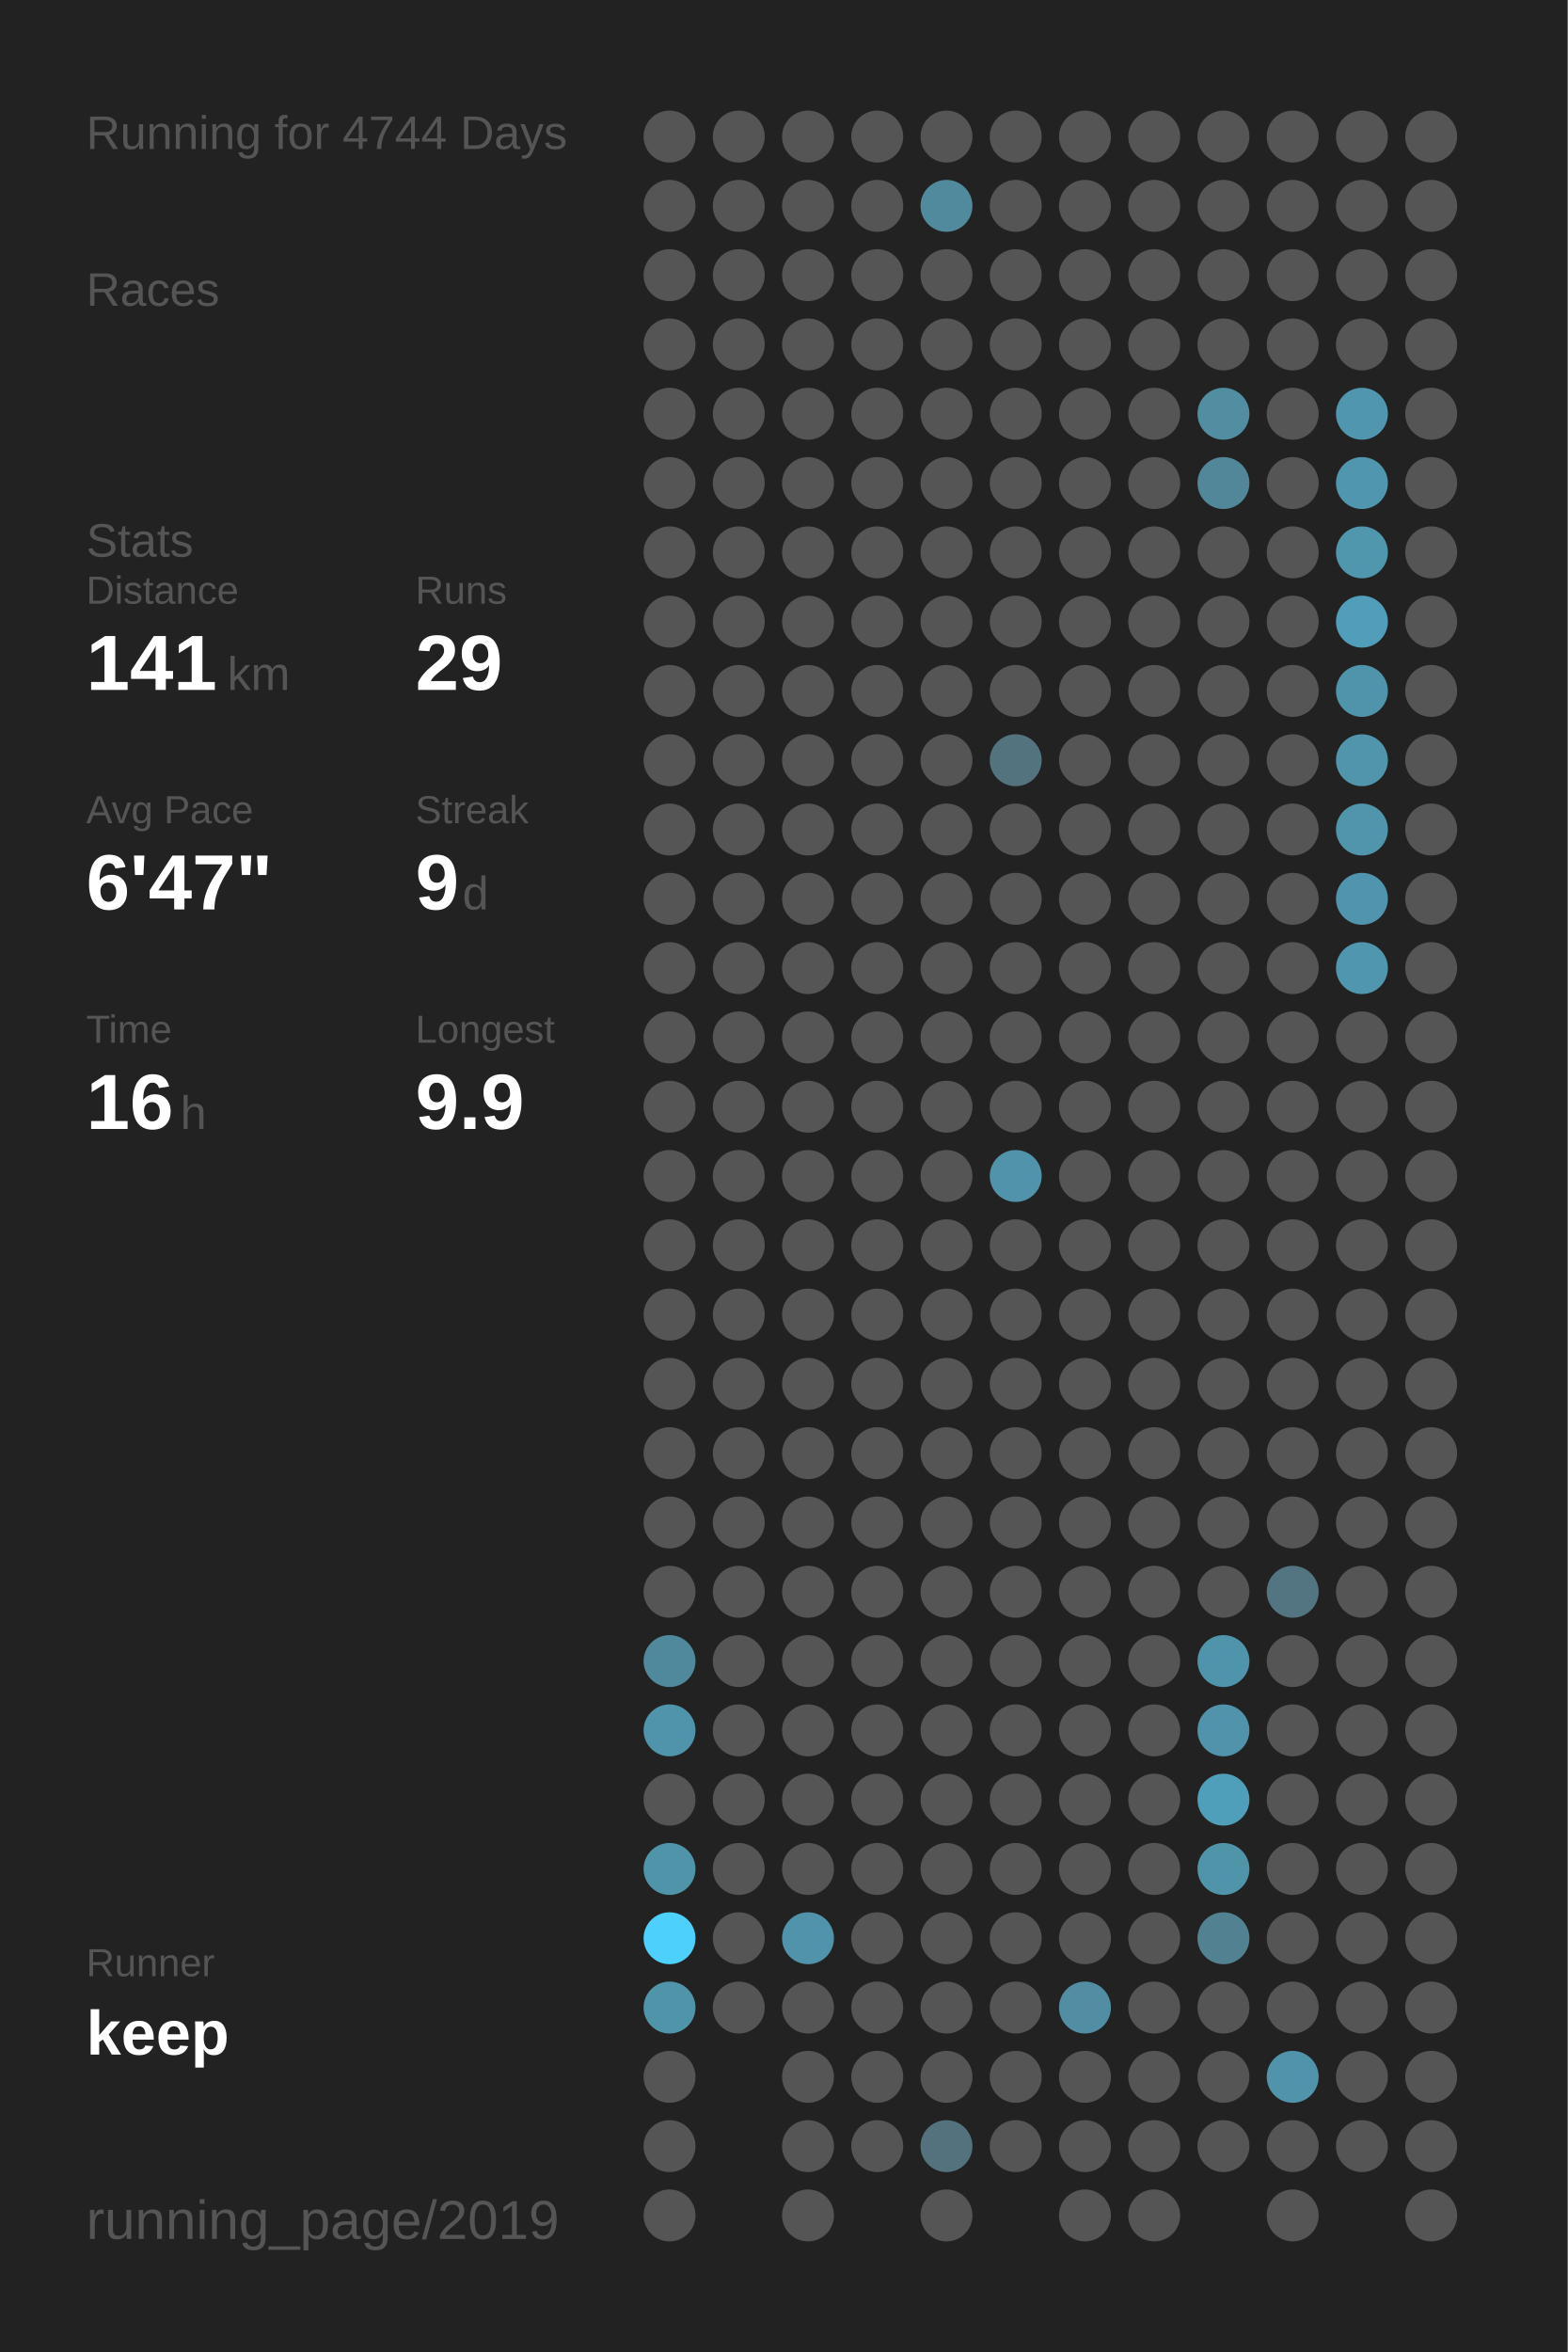
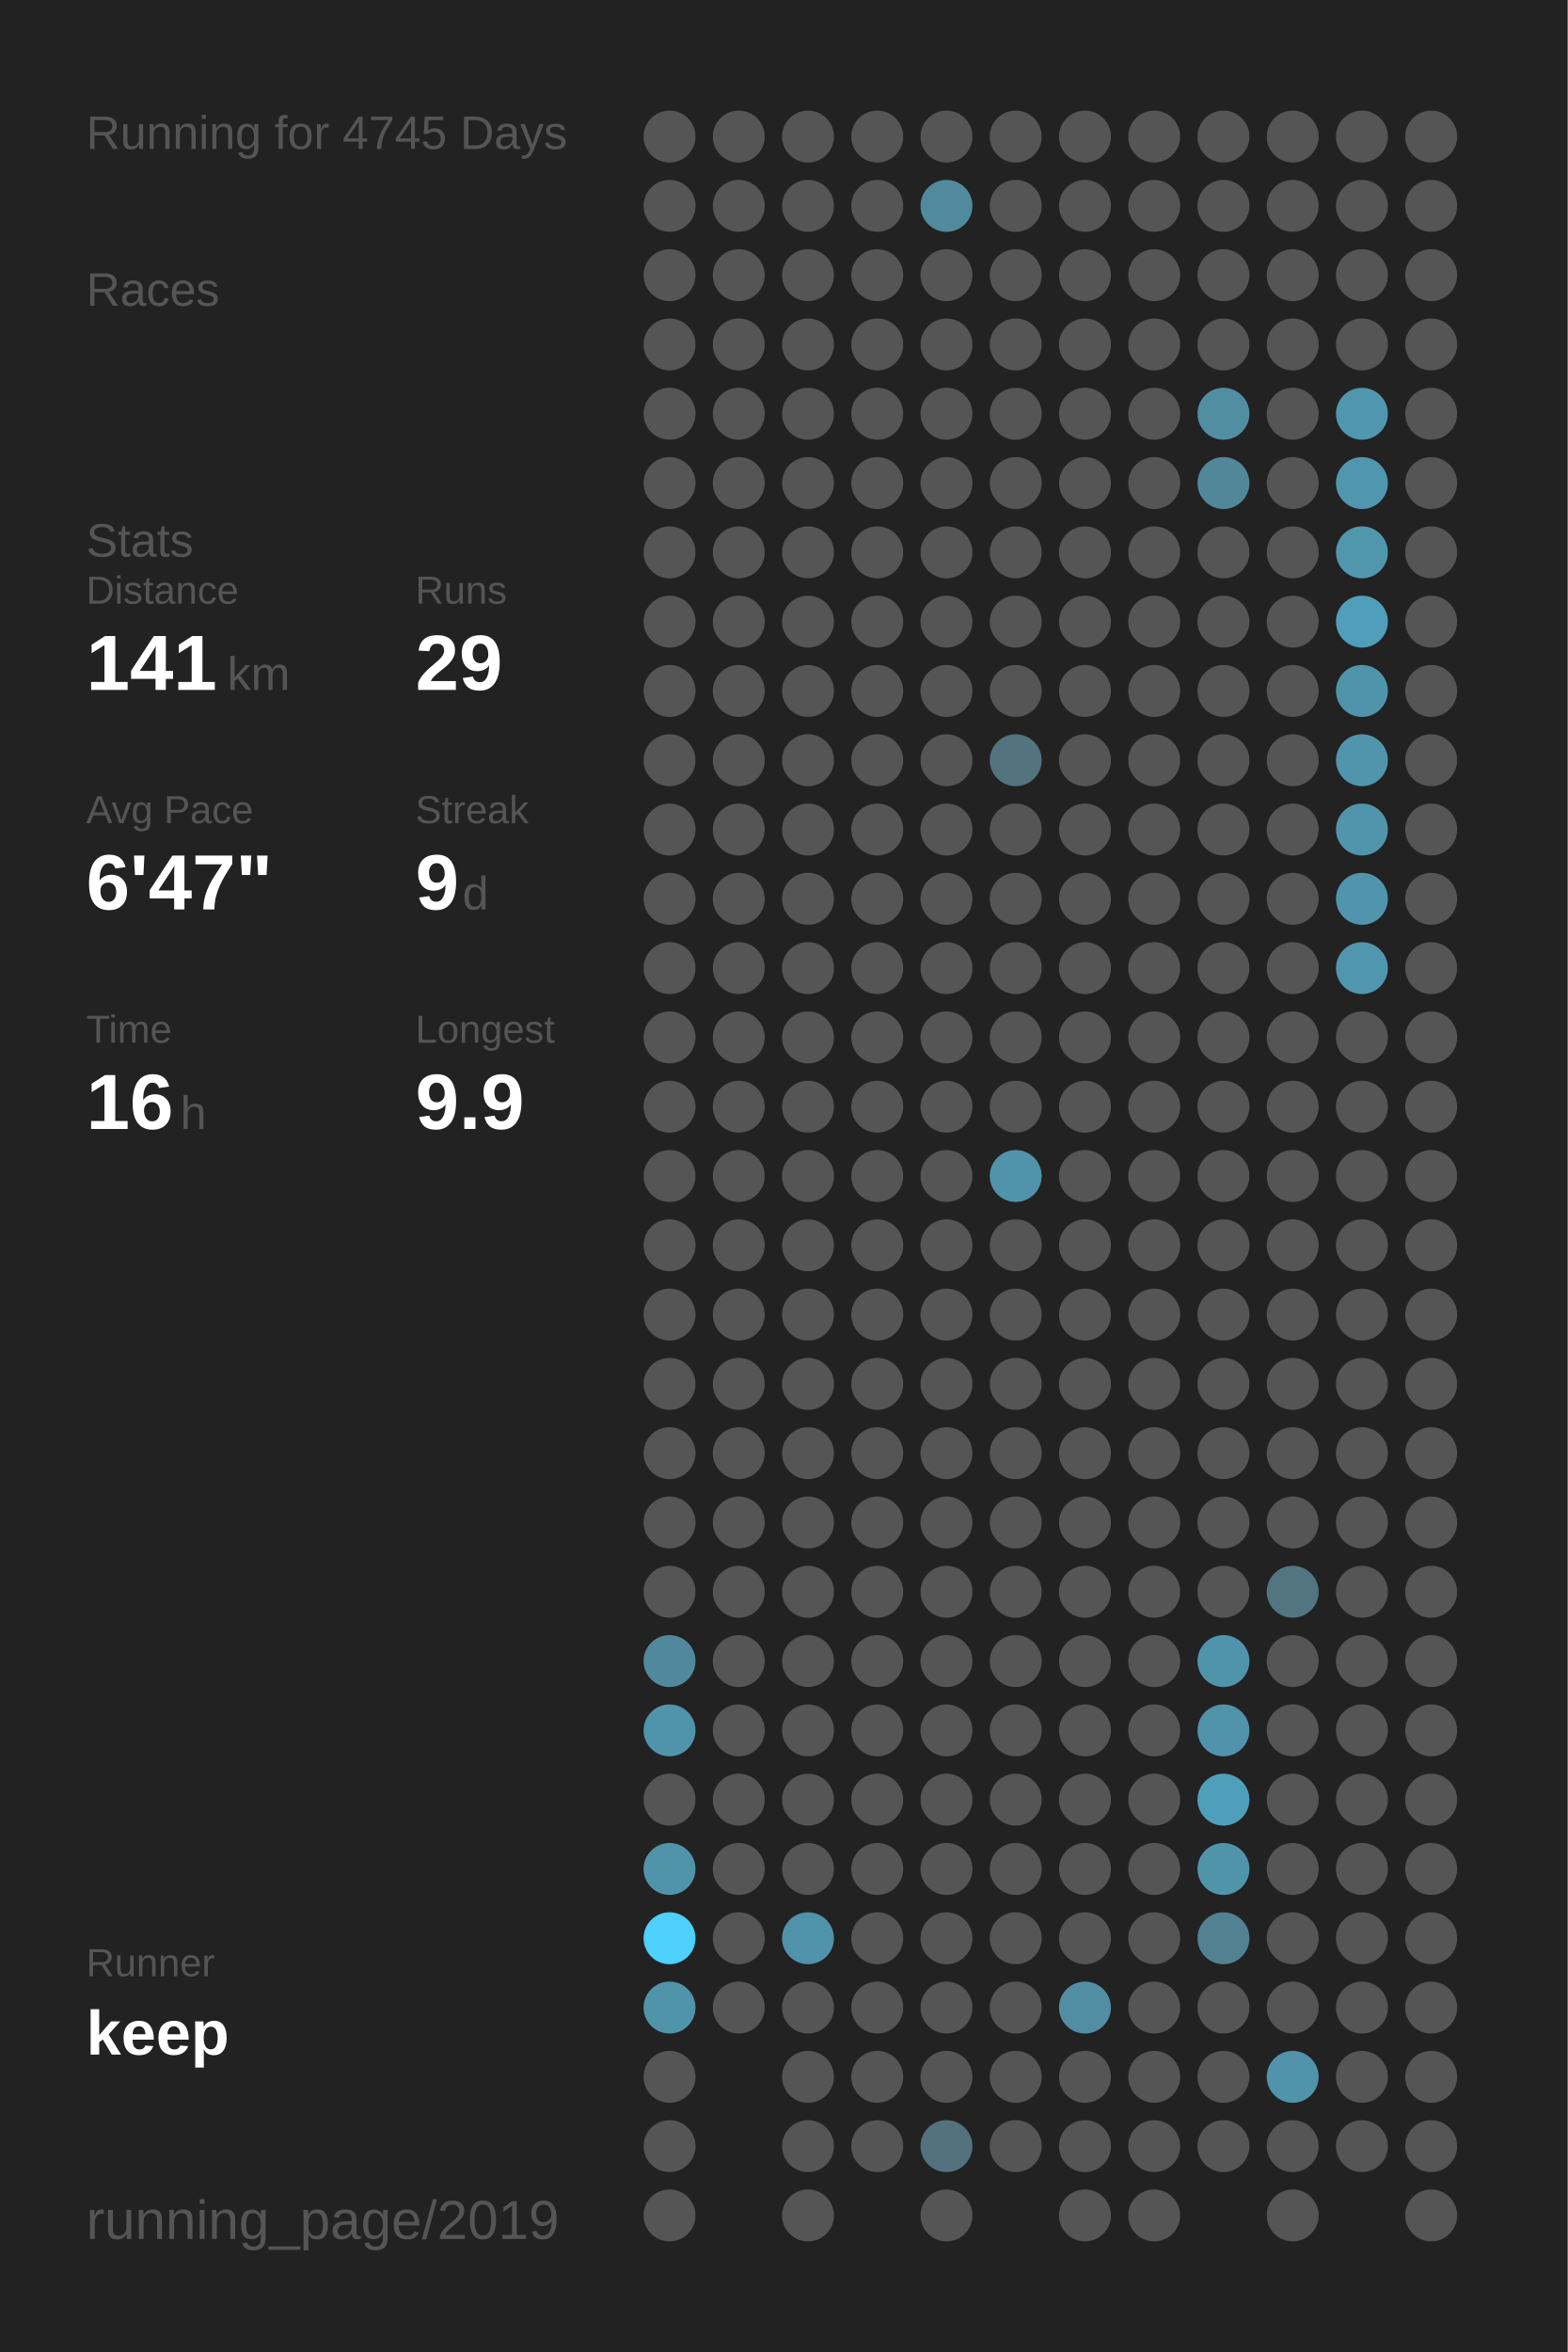
<svg xmlns="http://www.w3.org/2000/svg" baseProfile="full" height="300mm" version="1.1" viewBox="0,0,200,300" width="200mm">
  <defs />
  <rect fill="#222222" height="300" width="200" x="0" y="0" />
-   <text fill="#555555" style="font-size:6px; font-family:Arial;" x="11" y="19">Running for 4744 Days</text>
+   <text fill="#555555" style="font-size:6px; font-family:Arial;" x="11" y="19">Running for 4745 Days</text>
  <text fill="#555555" style="font-size:6px; font-family:Arial;" x="11" y="39">Races</text>
  <text fill="#555555" style="font-size:6px; font-family:Arial;" x="11" y="71">Stats</text>
  <text fill="#555555" style="font-size:5px; font-family:Arial;" x="11" y="77">Distance</text>
  <text fill="#FFFFFF" style="font-size:10px; font-family:Arial; font-weight:bold;" x="11" y="88">141</text>
  <text fill="#555555" style="font-size:6px; font-family:Arial;" x="29" y="88">km</text>
  <text fill="#555555" style="font-size:5px; font-family:Arial;" x="53" y="77">Runs</text>
  <text fill="#FFFFFF" style="font-size:10px; font-family:Arial; font-weight:bold;" x="53" y="88">29</text>
  <text fill="#555555" style="font-size:5px; font-family:Arial;" x="11" y="105">Avg Pace</text>
  <text fill="#FFFFFF" style="font-size:10px; font-family:Arial; font-weight:bold;" x="11" y="116">6'47"</text>
  <text fill="#555555" style="font-size:5px; font-family:Arial;" x="53" y="105">Streak</text>
  <text fill="#FFFFFF" style="font-size:10px; font-family:Arial; font-weight:bold;" x="53" y="116">9</text>
  <text fill="#555555" style="font-size:6px; font-family:Arial;" x="59" y="116">d</text>
  <text fill="#555555" style="font-size:5px; font-family:Arial;" x="11" y="133">Time</text>
  <text fill="#FFFFFF" style="font-size:10px; font-family:Arial; font-weight:bold;" x="11" y="144">16</text>
  <text fill="#555555" style="font-size:6px; font-family:Arial;" x="23" y="144">h</text>
  <text fill="#555555" style="font-size:5px; font-family:Arial;" x="53" y="133">Longest</text>
  <text fill="#FFFFFF" style="font-size:10px; font-family:Arial; font-weight:bold;" x="53" y="144">9.9</text>
  <text fill="#555555" style="font-size:5px; font-family:Arial;" x="11" y="252.065">Runner</text>
  <text fill="#FFFFFF" style="font-size:8px; font-family:Arial; font-weight:bold;" x="11" y="262.065">keep</text>
  <text fill="#555555" style="font-size:7px; font-family:Arial;" x="11" y="285.581">running_page/2019</text>
  <circle cx="85.417" cy="17.419" fill="#555555" r="3.312" />
  <circle cx="85.417" cy="26.258" fill="#555555" r="3.312" />
  <circle cx="85.417" cy="35.097" fill="#555555" r="3.312" />
  <circle cx="85.417" cy="43.935" fill="#555555" r="3.312" />
  <circle cx="85.417" cy="52.774" fill="#555555" r="3.312" />
  <circle cx="85.417" cy="61.613" fill="#555555" r="3.312" />
  <circle cx="85.417" cy="70.452" fill="#555555" r="3.312" />
  <circle cx="85.417" cy="79.29" fill="#555555" r="3.312" />
  <circle cx="85.417" cy="88.129" fill="#555555" r="3.312" />
  <circle cx="85.417" cy="96.968" fill="#555555" r="3.312" />
  <circle cx="85.417" cy="105.806" fill="#555555" r="3.312" />
  <circle cx="85.417" cy="114.645" fill="#555555" r="3.312" />
  <circle cx="85.417" cy="123.484" fill="#555555" r="3.312" />
  <circle cx="85.417" cy="132.323" fill="#555555" r="3.312" />
  <circle cx="85.417" cy="141.161" fill="#555555" r="3.312" />
  <circle cx="85.417" cy="150" fill="#555555" r="3.312" />
  <circle cx="85.417" cy="158.839" fill="#555555" r="3.312" />
  <circle cx="85.417" cy="167.677" fill="#555555" r="3.312" />
  <circle cx="85.417" cy="176.516" fill="#555555" r="3.312" />
  <circle cx="85.417" cy="185.355" fill="#555555" r="3.312" />
  <circle cx="85.417" cy="194.194" fill="#555555" r="3.312" />
  <circle cx="85.417" cy="203.032" fill="#555555" r="3.312" />
  <circle cx="85.417" cy="211.871" fill="#51899c" r="3.312" />
  <circle cx="85.417" cy="220.71" fill="#5094ab" r="3.312" />
  <circle cx="85.417" cy="229.548" fill="#555555" r="3.312" />
  <circle cx="85.417" cy="238.387" fill="#5094aa" r="3.312" />
  <circle cx="85.417" cy="247.226" fill="#4dd0fc" r="3.312" />
  <circle cx="85.417" cy="256.065" fill="#5094aa" r="3.312" />
  <circle cx="85.417" cy="264.903" fill="#555555" r="3.312" />
  <circle cx="85.417" cy="273.742" fill="#555555" r="3.312" />
  <circle cx="85.417" cy="282.581" fill="#555555" r="3.312" />
  <circle cx="94.25" cy="17.419" fill="#555555" r="3.312" />
  <circle cx="94.25" cy="26.258" fill="#555555" r="3.312" />
  <circle cx="94.25" cy="35.097" fill="#555555" r="3.312" />
  <circle cx="94.25" cy="43.935" fill="#555555" r="3.312" />
  <circle cx="94.25" cy="52.774" fill="#555555" r="3.312" />
  <circle cx="94.25" cy="61.613" fill="#555555" r="3.312" />
  <circle cx="94.25" cy="70.452" fill="#555555" r="3.312" />
  <circle cx="94.25" cy="79.29" fill="#555555" r="3.312" />
  <circle cx="94.25" cy="88.129" fill="#555555" r="3.312" />
  <circle cx="94.25" cy="96.968" fill="#555555" r="3.312" />
  <circle cx="94.25" cy="105.806" fill="#555555" r="3.312" />
  <circle cx="94.25" cy="114.645" fill="#555555" r="3.312" />
  <circle cx="94.25" cy="123.484" fill="#555555" r="3.312" />
  <circle cx="94.25" cy="132.323" fill="#555555" r="3.312" />
  <circle cx="94.25" cy="141.161" fill="#555555" r="3.312" />
  <circle cx="94.25" cy="150" fill="#555555" r="3.312" />
  <circle cx="94.25" cy="158.839" fill="#555555" r="3.312" />
  <circle cx="94.25" cy="167.677" fill="#555555" r="3.312" />
  <circle cx="94.25" cy="176.516" fill="#555555" r="3.312" />
  <circle cx="94.25" cy="185.355" fill="#555555" r="3.312" />
  <circle cx="94.25" cy="194.194" fill="#555555" r="3.312" />
  <circle cx="94.25" cy="203.032" fill="#555555" r="3.312" />
  <circle cx="94.25" cy="211.871" fill="#555555" r="3.312" />
  <circle cx="94.25" cy="220.71" fill="#555555" r="3.312" />
  <circle cx="94.25" cy="229.548" fill="#555555" r="3.312" />
  <circle cx="94.25" cy="238.387" fill="#555555" r="3.312" />
  <circle cx="94.25" cy="247.226" fill="#555555" r="3.312" />
  <circle cx="94.25" cy="256.065" fill="#555555" r="3.312" />
  <circle cx="103.083" cy="17.419" fill="#555555" r="3.312" />
  <circle cx="103.083" cy="26.258" fill="#555555" r="3.312" />
  <circle cx="103.083" cy="35.097" fill="#555555" r="3.312" />
  <circle cx="103.083" cy="43.935" fill="#555555" r="3.312" />
  <circle cx="103.083" cy="52.774" fill="#555555" r="3.312" />
  <circle cx="103.083" cy="61.613" fill="#555555" r="3.312" />
  <circle cx="103.083" cy="70.452" fill="#555555" r="3.312" />
  <circle cx="103.083" cy="79.29" fill="#555555" r="3.312" />
  <circle cx="103.083" cy="88.129" fill="#555555" r="3.312" />
  <circle cx="103.083" cy="96.968" fill="#555555" r="3.312" />
  <circle cx="103.083" cy="105.806" fill="#555555" r="3.312" />
  <circle cx="103.083" cy="114.645" fill="#555555" r="3.312" />
  <circle cx="103.083" cy="123.484" fill="#555555" r="3.312" />
  <circle cx="103.083" cy="132.323" fill="#555555" r="3.312" />
  <circle cx="103.083" cy="141.161" fill="#555555" r="3.312" />
  <circle cx="103.083" cy="150" fill="#555555" r="3.312" />
  <circle cx="103.083" cy="158.839" fill="#555555" r="3.312" />
  <circle cx="103.083" cy="167.677" fill="#555555" r="3.312" />
  <circle cx="103.083" cy="176.516" fill="#555555" r="3.312" />
  <circle cx="103.083" cy="185.355" fill="#555555" r="3.312" />
  <circle cx="103.083" cy="194.194" fill="#555555" r="3.312" />
  <circle cx="103.083" cy="203.032" fill="#555555" r="3.312" />
  <circle cx="103.083" cy="211.871" fill="#555555" r="3.312" />
  <circle cx="103.083" cy="220.71" fill="#555555" r="3.312" />
  <circle cx="103.083" cy="229.548" fill="#555555" r="3.312" />
  <circle cx="103.083" cy="238.387" fill="#555555" r="3.312" />
  <circle cx="103.083" cy="247.226" fill="#5093aa" r="3.312" />
  <circle cx="103.083" cy="256.065" fill="#555555" r="3.312" />
  <circle cx="103.083" cy="264.903" fill="#555555" r="3.312" />
  <circle cx="103.083" cy="273.742" fill="#555555" r="3.312" />
  <circle cx="103.083" cy="282.581" fill="#555555" r="3.312" />
  <circle cx="111.917" cy="17.419" fill="#555555" r="3.312" />
  <circle cx="111.917" cy="26.258" fill="#555555" r="3.312" />
  <circle cx="111.917" cy="35.097" fill="#555555" r="3.312" />
  <circle cx="111.917" cy="43.935" fill="#555555" r="3.312" />
  <circle cx="111.917" cy="52.774" fill="#555555" r="3.312" />
  <circle cx="111.917" cy="61.613" fill="#555555" r="3.312" />
  <circle cx="111.917" cy="70.452" fill="#555555" r="3.312" />
  <circle cx="111.917" cy="79.29" fill="#555555" r="3.312" />
  <circle cx="111.917" cy="88.129" fill="#555555" r="3.312" />
  <circle cx="111.917" cy="96.968" fill="#555555" r="3.312" />
  <circle cx="111.917" cy="105.806" fill="#555555" r="3.312" />
  <circle cx="111.917" cy="114.645" fill="#555555" r="3.312" />
  <circle cx="111.917" cy="123.484" fill="#555555" r="3.312" />
  <circle cx="111.917" cy="132.323" fill="#555555" r="3.312" />
  <circle cx="111.917" cy="141.161" fill="#555555" r="3.312" />
  <circle cx="111.917" cy="150" fill="#555555" r="3.312" />
  <circle cx="111.917" cy="158.839" fill="#555555" r="3.312" />
  <circle cx="111.917" cy="167.677" fill="#555555" r="3.312" />
  <circle cx="111.917" cy="176.516" fill="#555555" r="3.312" />
  <circle cx="111.917" cy="185.355" fill="#555555" r="3.312" />
  <circle cx="111.917" cy="194.194" fill="#555555" r="3.312" />
  <circle cx="111.917" cy="203.032" fill="#555555" r="3.312" />
  <circle cx="111.917" cy="211.871" fill="#555555" r="3.312" />
  <circle cx="111.917" cy="220.71" fill="#555555" r="3.312" />
  <circle cx="111.917" cy="229.548" fill="#555555" r="3.312" />
  <circle cx="111.917" cy="238.387" fill="#555555" r="3.312" />
  <circle cx="111.917" cy="247.226" fill="#555555" r="3.312" />
  <circle cx="111.917" cy="256.065" fill="#555555" r="3.312" />
  <circle cx="111.917" cy="264.903" fill="#555555" r="3.312" />
  <circle cx="111.917" cy="273.742" fill="#555555" r="3.312" />
  <circle cx="120.75" cy="17.419" fill="#555555" r="3.312" />
  <circle cx="120.75" cy="26.258" fill="#518a9d" r="3.312" />
  <circle cx="120.75" cy="35.097" fill="#555555" r="3.312" />
  <circle cx="120.75" cy="43.935" fill="#555555" r="3.312" />
  <circle cx="120.75" cy="52.774" fill="#555555" r="3.312" />
  <circle cx="120.75" cy="61.613" fill="#555555" r="3.312" />
  <circle cx="120.75" cy="70.452" fill="#555555" r="3.312" />
  <circle cx="120.75" cy="79.29" fill="#555555" r="3.312" />
  <circle cx="120.75" cy="88.129" fill="#555555" r="3.312" />
  <circle cx="120.75" cy="96.968" fill="#555555" r="3.312" />
  <circle cx="120.75" cy="105.806" fill="#555555" r="3.312" />
  <circle cx="120.75" cy="114.645" fill="#555555" r="3.312" />
  <circle cx="120.75" cy="123.484" fill="#555555" r="3.312" />
  <circle cx="120.75" cy="132.323" fill="#555555" r="3.312" />
  <circle cx="120.75" cy="141.161" fill="#555555" r="3.312" />
  <circle cx="120.75" cy="150" fill="#555555" r="3.312" />
  <circle cx="120.75" cy="158.839" fill="#555555" r="3.312" />
  <circle cx="120.75" cy="167.677" fill="#555555" r="3.312" />
  <circle cx="120.75" cy="176.516" fill="#555555" r="3.312" />
  <circle cx="120.75" cy="185.355" fill="#555555" r="3.312" />
  <circle cx="120.75" cy="194.194" fill="#555555" r="3.312" />
  <circle cx="120.75" cy="203.032" fill="#555555" r="3.312" />
  <circle cx="120.75" cy="211.871" fill="#555555" r="3.312" />
  <circle cx="120.75" cy="220.71" fill="#555555" r="3.312" />
  <circle cx="120.75" cy="229.548" fill="#555555" r="3.312" />
  <circle cx="120.75" cy="238.387" fill="#555555" r="3.312" />
  <circle cx="120.75" cy="247.226" fill="#555555" r="3.312" />
  <circle cx="120.75" cy="256.065" fill="#555555" r="3.312" />
  <circle cx="120.75" cy="264.903" fill="#555555" r="3.312" />
  <circle cx="120.75" cy="273.742" fill="#53727d" r="3.312" />
  <circle cx="120.75" cy="282.581" fill="#555555" r="3.312" />
  <circle cx="129.583" cy="17.419" fill="#555555" r="3.312" />
  <circle cx="129.583" cy="26.258" fill="#555555" r="3.312" />
  <circle cx="129.583" cy="35.097" fill="#555555" r="3.312" />
  <circle cx="129.583" cy="43.935" fill="#555555" r="3.312" />
  <circle cx="129.583" cy="52.774" fill="#555555" r="3.312" />
  <circle cx="129.583" cy="61.613" fill="#555555" r="3.312" />
  <circle cx="129.583" cy="70.452" fill="#555555" r="3.312" />
  <circle cx="129.583" cy="79.29" fill="#555555" r="3.312" />
  <circle cx="129.583" cy="88.129" fill="#555555" r="3.312" />
  <circle cx="129.583" cy="96.968" fill="#53737e" r="3.312" />
  <circle cx="129.583" cy="105.806" fill="#555555" r="3.312" />
  <circle cx="129.583" cy="114.645" fill="#555555" r="3.312" />
  <circle cx="129.583" cy="123.484" fill="#555555" r="3.312" />
  <circle cx="129.583" cy="132.323" fill="#555555" r="3.312" />
  <circle cx="129.583" cy="141.161" fill="#555555" r="3.312" />
  <circle cx="129.583" cy="150" fill="#5093aa" r="3.312" />
  <circle cx="129.583" cy="158.839" fill="#555555" r="3.312" />
  <circle cx="129.583" cy="167.677" fill="#555555" r="3.312" />
  <circle cx="129.583" cy="176.516" fill="#555555" r="3.312" />
  <circle cx="129.583" cy="185.355" fill="#555555" r="3.312" />
  <circle cx="129.583" cy="194.194" fill="#555555" r="3.312" />
  <circle cx="129.583" cy="203.032" fill="#555555" r="3.312" />
  <circle cx="129.583" cy="211.871" fill="#555555" r="3.312" />
  <circle cx="129.583" cy="220.71" fill="#555555" r="3.312" />
  <circle cx="129.583" cy="229.548" fill="#555555" r="3.312" />
  <circle cx="129.583" cy="238.387" fill="#555555" r="3.312" />
  <circle cx="129.583" cy="247.226" fill="#555555" r="3.312" />
  <circle cx="129.583" cy="256.065" fill="#555555" r="3.312" />
  <circle cx="129.583" cy="264.903" fill="#555555" r="3.312" />
  <circle cx="129.583" cy="273.742" fill="#555555" r="3.312" />
  <circle cx="138.417" cy="17.419" fill="#555555" r="3.312" />
  <circle cx="138.417" cy="26.258" fill="#555555" r="3.312" />
  <circle cx="138.417" cy="35.097" fill="#555555" r="3.312" />
  <circle cx="138.417" cy="43.935" fill="#555555" r="3.312" />
  <circle cx="138.417" cy="52.774" fill="#555555" r="3.312" />
  <circle cx="138.417" cy="61.613" fill="#555555" r="3.312" />
  <circle cx="138.417" cy="70.452" fill="#555555" r="3.312" />
  <circle cx="138.417" cy="79.29" fill="#555555" r="3.312" />
  <circle cx="138.417" cy="88.129" fill="#555555" r="3.312" />
  <circle cx="138.417" cy="96.968" fill="#555555" r="3.312" />
  <circle cx="138.417" cy="105.806" fill="#555555" r="3.312" />
  <circle cx="138.417" cy="114.645" fill="#555555" r="3.312" />
  <circle cx="138.417" cy="123.484" fill="#555555" r="3.312" />
  <circle cx="138.417" cy="132.323" fill="#555555" r="3.312" />
  <circle cx="138.417" cy="141.161" fill="#555555" r="3.312" />
  <circle cx="138.417" cy="150" fill="#555555" r="3.312" />
  <circle cx="138.417" cy="158.839" fill="#555555" r="3.312" />
  <circle cx="138.417" cy="167.677" fill="#555555" r="3.312" />
  <circle cx="138.417" cy="176.516" fill="#555555" r="3.312" />
  <circle cx="138.417" cy="185.355" fill="#555555" r="3.312" />
  <circle cx="138.417" cy="194.194" fill="#555555" r="3.312" />
  <circle cx="138.417" cy="203.032" fill="#555555" r="3.312" />
  <circle cx="138.417" cy="211.871" fill="#555555" r="3.312" />
  <circle cx="138.417" cy="220.71" fill="#555555" r="3.312" />
  <circle cx="138.417" cy="229.548" fill="#555555" r="3.312" />
  <circle cx="138.417" cy="238.387" fill="#555555" r="3.312" />
  <circle cx="138.417" cy="247.226" fill="#555555" r="3.312" />
  <circle cx="138.417" cy="256.065" fill="#518ea3" r="3.312" />
  <circle cx="138.417" cy="264.903" fill="#555555" r="3.312" />
  <circle cx="138.417" cy="273.742" fill="#555555" r="3.312" />
  <circle cx="138.417" cy="282.581" fill="#555555" r="3.312" />
  <circle cx="147.25" cy="17.419" fill="#555555" r="3.312" />
  <circle cx="147.25" cy="26.258" fill="#555555" r="3.312" />
  <circle cx="147.25" cy="35.097" fill="#555555" r="3.312" />
  <circle cx="147.25" cy="43.935" fill="#555555" r="3.312" />
  <circle cx="147.25" cy="52.774" fill="#555555" r="3.312" />
  <circle cx="147.25" cy="61.613" fill="#555555" r="3.312" />
  <circle cx="147.25" cy="70.452" fill="#555555" r="3.312" />
  <circle cx="147.25" cy="79.29" fill="#555555" r="3.312" />
  <circle cx="147.25" cy="88.129" fill="#555555" r="3.312" />
  <circle cx="147.25" cy="96.968" fill="#555555" r="3.312" />
  <circle cx="147.25" cy="105.806" fill="#555555" r="3.312" />
  <circle cx="147.25" cy="114.645" fill="#555555" r="3.312" />
  <circle cx="147.25" cy="123.484" fill="#555555" r="3.312" />
  <circle cx="147.25" cy="132.323" fill="#555555" r="3.312" />
  <circle cx="147.25" cy="141.161" fill="#555555" r="3.312" />
  <circle cx="147.25" cy="150" fill="#555555" r="3.312" />
  <circle cx="147.25" cy="158.839" fill="#555555" r="3.312" />
  <circle cx="147.25" cy="167.677" fill="#555555" r="3.312" />
  <circle cx="147.25" cy="176.516" fill="#555555" r="3.312" />
  <circle cx="147.25" cy="185.355" fill="#555555" r="3.312" />
  <circle cx="147.25" cy="194.194" fill="#555555" r="3.312" />
  <circle cx="147.25" cy="203.032" fill="#555555" r="3.312" />
  <circle cx="147.25" cy="211.871" fill="#555555" r="3.312" />
  <circle cx="147.25" cy="220.71" fill="#555555" r="3.312" />
  <circle cx="147.25" cy="229.548" fill="#555555" r="3.312" />
  <circle cx="147.25" cy="238.387" fill="#555555" r="3.312" />
  <circle cx="147.25" cy="247.226" fill="#555555" r="3.312" />
  <circle cx="147.25" cy="256.065" fill="#555555" r="3.312" />
  <circle cx="147.25" cy="264.903" fill="#555555" r="3.312" />
  <circle cx="147.25" cy="273.742" fill="#555555" r="3.312" />
  <circle cx="147.25" cy="282.581" fill="#555555" r="3.312" />
  <circle cx="156.083" cy="17.419" fill="#555555" r="3.312" />
  <circle cx="156.083" cy="26.258" fill="#555555" r="3.312" />
  <circle cx="156.083" cy="35.097" fill="#555555" r="3.312" />
  <circle cx="156.083" cy="43.935" fill="#555555" r="3.312" />
  <circle cx="156.083" cy="52.774" fill="#518ea2" r="3.312" />
  <circle cx="156.083" cy="61.613" fill="#518799" r="3.312" />
  <circle cx="156.083" cy="70.452" fill="#555555" r="3.312" />
  <circle cx="156.083" cy="79.29" fill="#555555" r="3.312" />
  <circle cx="156.083" cy="88.129" fill="#555555" r="3.312" />
  <circle cx="156.083" cy="96.968" fill="#555555" r="3.312" />
  <circle cx="156.083" cy="105.806" fill="#555555" r="3.312" />
  <circle cx="156.083" cy="114.645" fill="#555555" r="3.312" />
  <circle cx="156.083" cy="123.484" fill="#555555" r="3.312" />
  <circle cx="156.083" cy="132.323" fill="#555555" r="3.312" />
  <circle cx="156.083" cy="141.161" fill="#555555" r="3.312" />
  <circle cx="156.083" cy="150" fill="#555555" r="3.312" />
  <circle cx="156.083" cy="158.839" fill="#555555" r="3.312" />
  <circle cx="156.083" cy="167.677" fill="#555555" r="3.312" />
  <circle cx="156.083" cy="176.516" fill="#555555" r="3.312" />
  <circle cx="156.083" cy="185.355" fill="#555555" r="3.312" />
  <circle cx="156.083" cy="194.194" fill="#555555" r="3.312" />
  <circle cx="156.083" cy="203.032" fill="#555555" r="3.312" />
  <circle cx="156.083" cy="211.871" fill="#5094ab" r="3.312" />
  <circle cx="156.083" cy="220.71" fill="#5093aa" r="3.312" />
  <circle cx="156.083" cy="229.548" fill="#509fba" r="3.312" />
  <circle cx="156.083" cy="238.387" fill="#5094aa" r="3.312" />
  <circle cx="156.083" cy="247.226" fill="#528292" r="3.312" />
  <circle cx="156.083" cy="256.065" fill="#555555" r="3.312" />
  <circle cx="156.083" cy="264.903" fill="#555555" r="3.312" />
  <circle cx="156.083" cy="273.742" fill="#555555" r="3.312" />
  <circle cx="164.917" cy="17.419" fill="#555555" r="3.312" />
  <circle cx="164.917" cy="26.258" fill="#555555" r="3.312" />
  <circle cx="164.917" cy="35.097" fill="#555555" r="3.312" />
  <circle cx="164.917" cy="43.935" fill="#555555" r="3.312" />
  <circle cx="164.917" cy="52.774" fill="#555555" r="3.312" />
  <circle cx="164.917" cy="61.613" fill="#555555" r="3.312" />
  <circle cx="164.917" cy="70.452" fill="#555555" r="3.312" />
  <circle cx="164.917" cy="79.29" fill="#555555" r="3.312" />
  <circle cx="164.917" cy="88.129" fill="#555555" r="3.312" />
  <circle cx="164.917" cy="96.968" fill="#555555" r="3.312" />
  <circle cx="164.917" cy="105.806" fill="#555555" r="3.312" />
  <circle cx="164.917" cy="114.645" fill="#555555" r="3.312" />
  <circle cx="164.917" cy="123.484" fill="#555555" r="3.312" />
  <circle cx="164.917" cy="132.323" fill="#555555" r="3.312" />
  <circle cx="164.917" cy="141.161" fill="#555555" r="3.312" />
  <circle cx="164.917" cy="150" fill="#555555" r="3.312" />
  <circle cx="164.917" cy="158.839" fill="#555555" r="3.312" />
  <circle cx="164.917" cy="167.677" fill="#555555" r="3.312" />
  <circle cx="164.917" cy="176.516" fill="#555555" r="3.312" />
  <circle cx="164.917" cy="185.355" fill="#555555" r="3.312" />
  <circle cx="164.917" cy="194.194" fill="#555555" r="3.312" />
  <circle cx="164.917" cy="203.032" fill="#527581" r="3.312" />
  <circle cx="164.917" cy="211.871" fill="#555555" r="3.312" />
  <circle cx="164.917" cy="220.71" fill="#555555" r="3.312" />
  <circle cx="164.917" cy="229.548" fill="#555555" r="3.312" />
  <circle cx="164.917" cy="238.387" fill="#555555" r="3.312" />
  <circle cx="164.917" cy="247.226" fill="#555555" r="3.312" />
  <circle cx="164.917" cy="256.065" fill="#555555" r="3.312" />
  <circle cx="164.917" cy="264.903" fill="#5093aa" r="3.312" />
  <circle cx="164.917" cy="273.742" fill="#555555" r="3.312" />
  <circle cx="164.917" cy="282.581" fill="#555555" r="3.312" />
  <circle cx="173.75" cy="17.419" fill="#555555" r="3.312" />
  <circle cx="173.75" cy="26.258" fill="#555555" r="3.312" />
  <circle cx="173.75" cy="35.097" fill="#555555" r="3.312" />
  <circle cx="173.75" cy="43.935" fill="#555555" r="3.312" />
  <circle cx="173.75" cy="52.774" fill="#5096ae" r="3.312" />
  <circle cx="173.75" cy="61.613" fill="#5096ae" r="3.312" />
  <circle cx="173.75" cy="70.452" fill="#5097ae" r="3.312" />
  <circle cx="173.75" cy="79.29" fill="#509eb9" r="3.312" />
  <circle cx="173.75" cy="88.129" fill="#5094ab" r="3.312" />
  <circle cx="173.75" cy="96.968" fill="#5095ac" r="3.312" />
  <circle cx="173.75" cy="105.806" fill="#5095ac" r="3.312" />
  <circle cx="173.75" cy="114.645" fill="#5095ad" r="3.312" />
  <circle cx="173.75" cy="123.484" fill="#5096ae" r="3.312" />
  <circle cx="173.75" cy="132.323" fill="#555555" r="3.312" />
  <circle cx="173.75" cy="141.161" fill="#555555" r="3.312" />
  <circle cx="173.75" cy="150" fill="#555555" r="3.312" />
  <circle cx="173.75" cy="158.839" fill="#555555" r="3.312" />
  <circle cx="173.75" cy="167.677" fill="#555555" r="3.312" />
  <circle cx="173.75" cy="176.516" fill="#555555" r="3.312" />
  <circle cx="173.75" cy="185.355" fill="#555555" r="3.312" />
  <circle cx="173.75" cy="194.194" fill="#555555" r="3.312" />
  <circle cx="173.75" cy="203.032" fill="#555555" r="3.312" />
  <circle cx="173.75" cy="211.871" fill="#555555" r="3.312" />
  <circle cx="173.75" cy="220.71" fill="#555555" r="3.312" />
  <circle cx="173.75" cy="229.548" fill="#555555" r="3.312" />
  <circle cx="173.75" cy="238.387" fill="#555555" r="3.312" />
  <circle cx="173.75" cy="247.226" fill="#555555" r="3.312" />
  <circle cx="173.75" cy="256.065" fill="#555555" r="3.312" />
  <circle cx="173.75" cy="264.903" fill="#555555" r="3.312" />
  <circle cx="173.75" cy="273.742" fill="#555555" r="3.312" />
  <circle cx="182.583" cy="17.419" fill="#555555" r="3.312" />
  <circle cx="182.583" cy="26.258" fill="#555555" r="3.312" />
  <circle cx="182.583" cy="35.097" fill="#555555" r="3.312" />
  <circle cx="182.583" cy="43.935" fill="#555555" r="3.312" />
  <circle cx="182.583" cy="52.774" fill="#555555" r="3.312" />
  <circle cx="182.583" cy="61.613" fill="#555555" r="3.312" />
  <circle cx="182.583" cy="70.452" fill="#555555" r="3.312" />
  <circle cx="182.583" cy="79.29" fill="#555555" r="3.312" />
  <circle cx="182.583" cy="88.129" fill="#555555" r="3.312" />
  <circle cx="182.583" cy="96.968" fill="#555555" r="3.312" />
  <circle cx="182.583" cy="105.806" fill="#555555" r="3.312" />
  <circle cx="182.583" cy="114.645" fill="#555555" r="3.312" />
  <circle cx="182.583" cy="123.484" fill="#555555" r="3.312" />
  <circle cx="182.583" cy="132.323" fill="#555555" r="3.312" />
  <circle cx="182.583" cy="141.161" fill="#555555" r="3.312" />
  <circle cx="182.583" cy="150" fill="#555555" r="3.312" />
  <circle cx="182.583" cy="158.839" fill="#555555" r="3.312" />
  <circle cx="182.583" cy="167.677" fill="#555555" r="3.312" />
  <circle cx="182.583" cy="176.516" fill="#555555" r="3.312" />
  <circle cx="182.583" cy="185.355" fill="#555555" r="3.312" />
  <circle cx="182.583" cy="194.194" fill="#555555" r="3.312" />
  <circle cx="182.583" cy="203.032" fill="#555555" r="3.312" />
  <circle cx="182.583" cy="211.871" fill="#555555" r="3.312" />
  <circle cx="182.583" cy="220.71" fill="#555555" r="3.312" />
  <circle cx="182.583" cy="229.548" fill="#555555" r="3.312" />
  <circle cx="182.583" cy="238.387" fill="#555555" r="3.312" />
  <circle cx="182.583" cy="247.226" fill="#555555" r="3.312" />
  <circle cx="182.583" cy="256.065" fill="#555555" r="3.312" />
  <circle cx="182.583" cy="264.903" fill="#555555" r="3.312" />
  <circle cx="182.583" cy="273.742" fill="#555555" r="3.312" />
  <circle cx="182.583" cy="282.581" fill="#555555" r="3.312" />
</svg>
